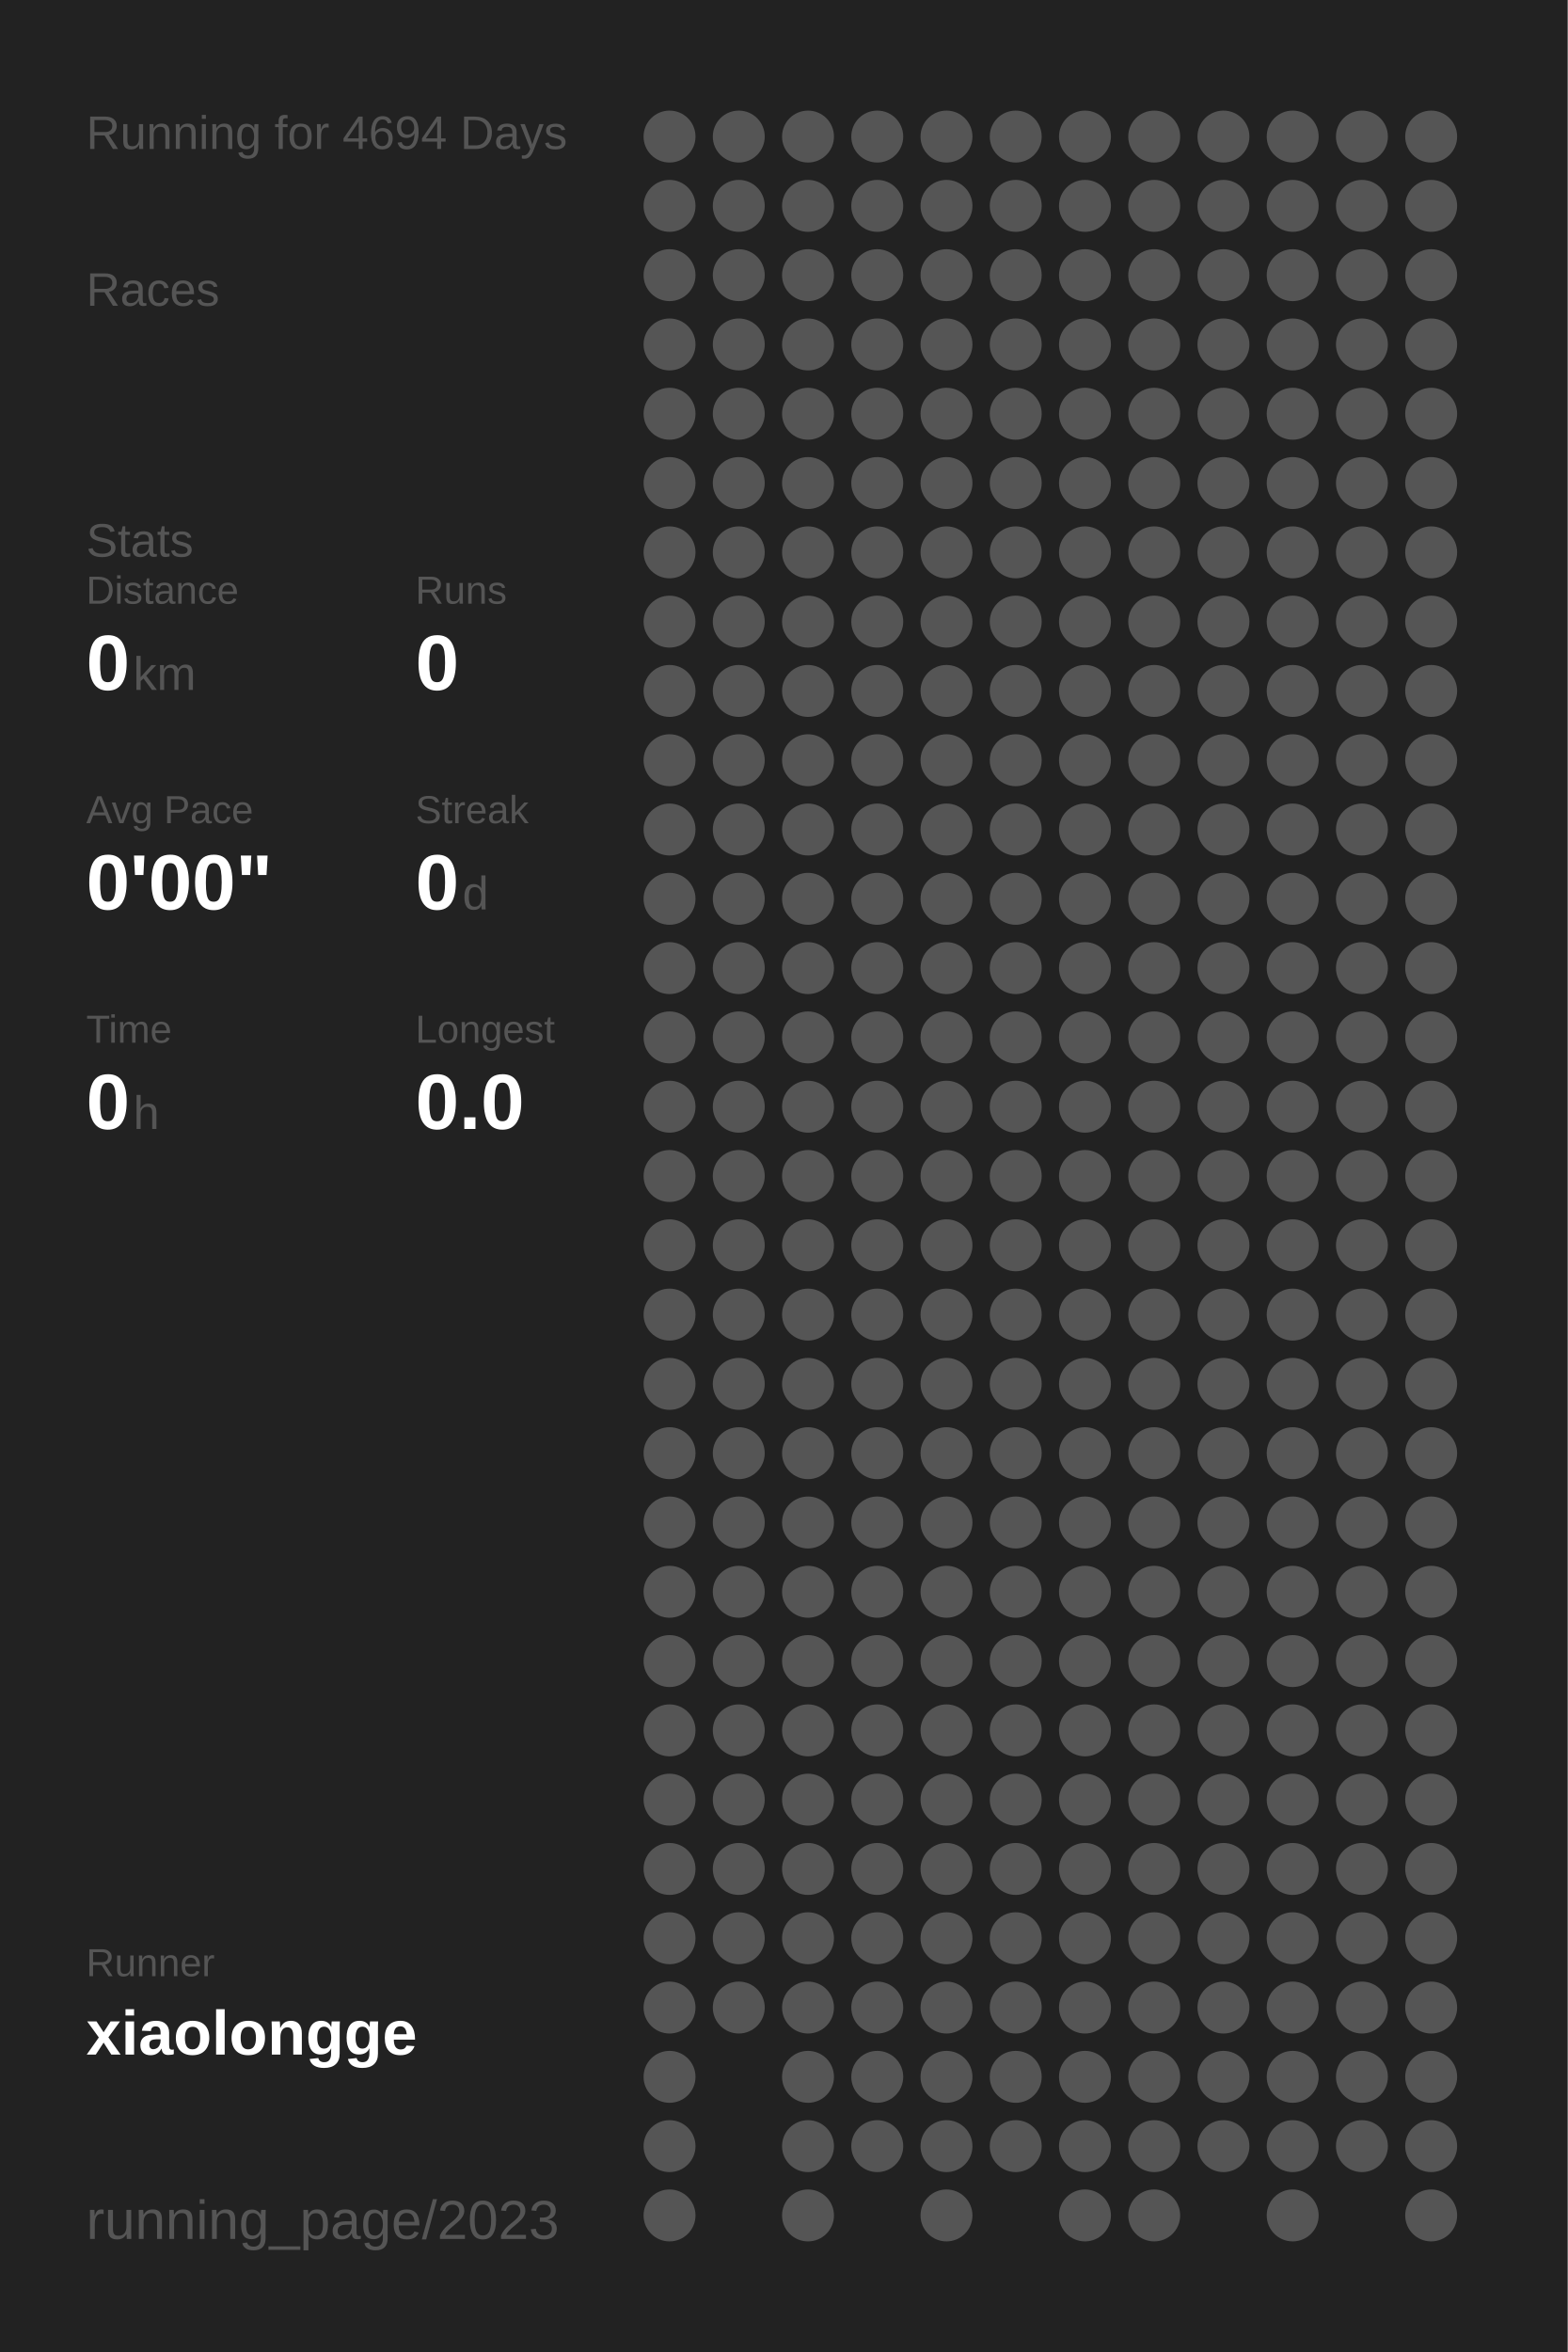
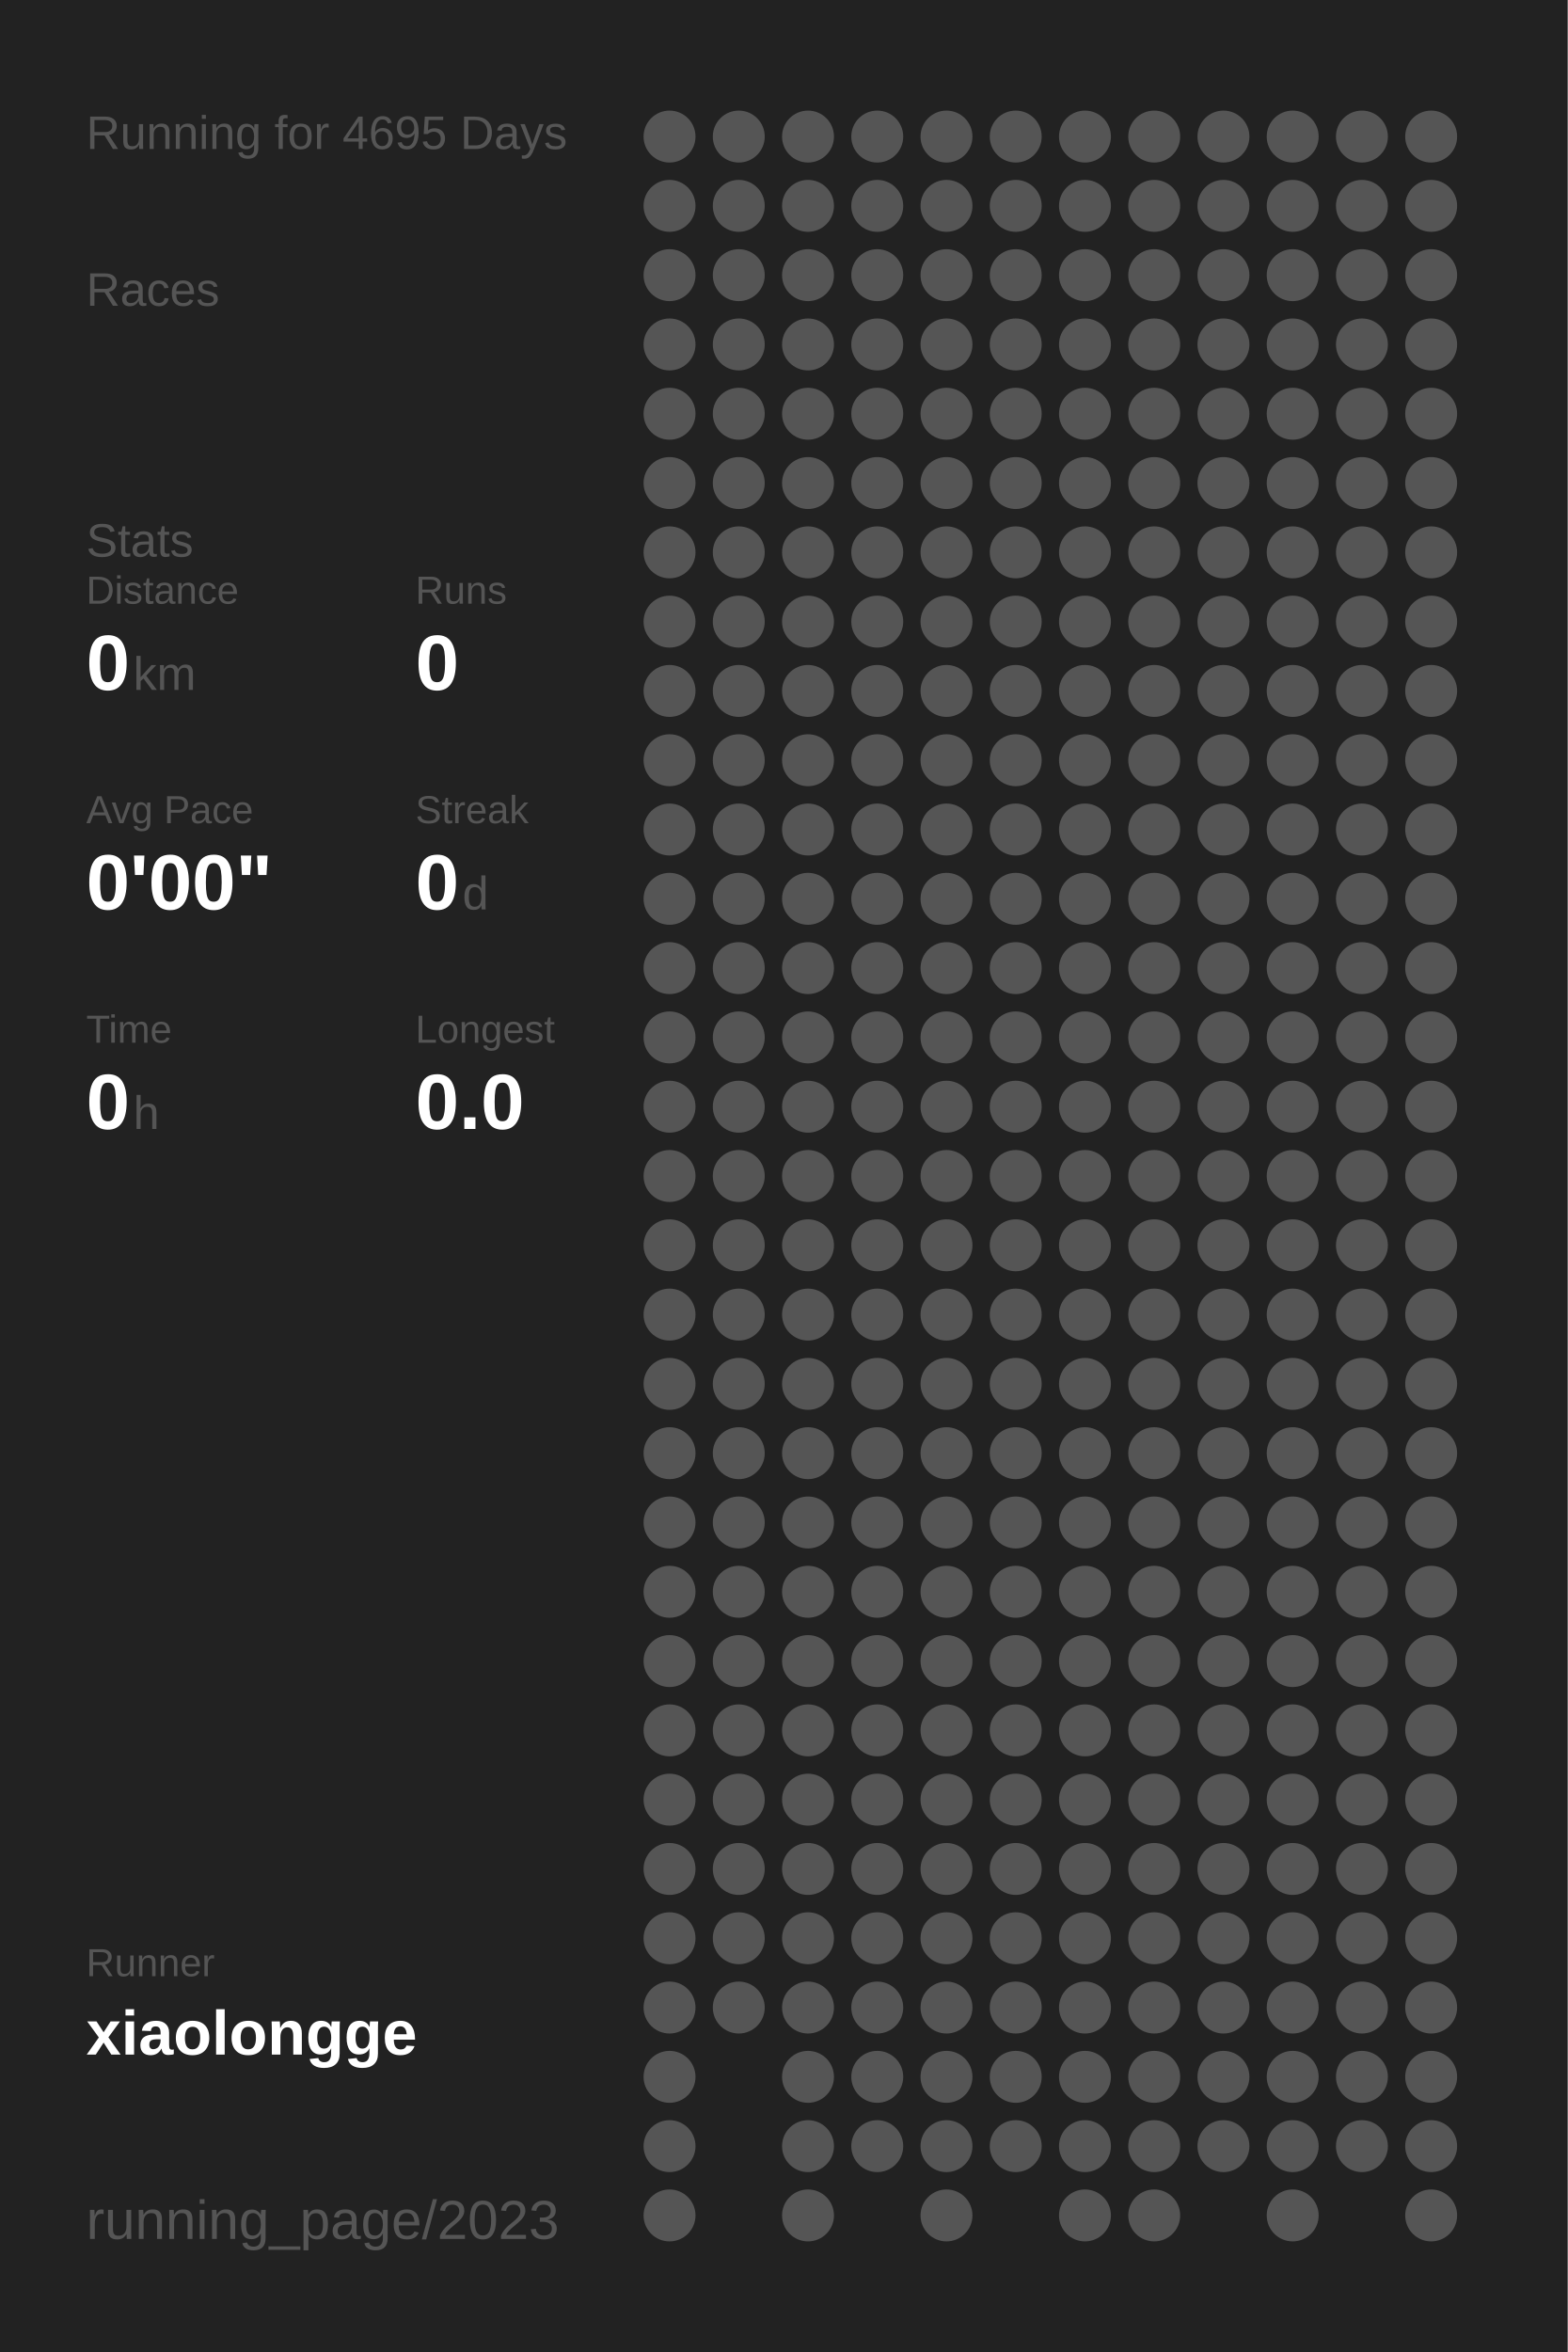
<svg xmlns="http://www.w3.org/2000/svg" baseProfile="full" height="300mm" version="1.1" viewBox="0,0,200,300" width="200mm">
  <defs />
  <rect fill="#222222" height="300" width="200" x="0" y="0" />
-   <text fill="#555555" style="font-size:6px; font-family:Arial;" x="11" y="19">Running for 4694 Days</text>
+   <text fill="#555555" style="font-size:6px; font-family:Arial;" x="11" y="19">Running for 4695 Days</text>
  <text fill="#555555" style="font-size:6px; font-family:Arial;" x="11" y="39">Races</text>
  <text fill="#555555" style="font-size:6px; font-family:Arial;" x="11" y="71">Stats</text>
  <text fill="#555555" style="font-size:5px; font-family:Arial;" x="11" y="77">Distance</text>
  <text fill="#FFFFFF" style="font-size:10px; font-family:Arial; font-weight:bold;" x="11" y="88">0</text>
  <text fill="#555555" style="font-size:6px; font-family:Arial;" x="17" y="88">km</text>
  <text fill="#555555" style="font-size:5px; font-family:Arial;" x="53" y="77">Runs</text>
  <text fill="#FFFFFF" style="font-size:10px; font-family:Arial; font-weight:bold;" x="53" y="88">0</text>
  <text fill="#555555" style="font-size:5px; font-family:Arial;" x="11" y="105">Avg Pace</text>
  <text fill="#FFFFFF" style="font-size:10px; font-family:Arial; font-weight:bold;" x="11" y="116">0'00"</text>
  <text fill="#555555" style="font-size:5px; font-family:Arial;" x="53" y="105">Streak</text>
  <text fill="#FFFFFF" style="font-size:10px; font-family:Arial; font-weight:bold;" x="53" y="116">0</text>
  <text fill="#555555" style="font-size:6px; font-family:Arial;" x="59" y="116">d</text>
  <text fill="#555555" style="font-size:5px; font-family:Arial;" x="11" y="133">Time</text>
  <text fill="#FFFFFF" style="font-size:10px; font-family:Arial; font-weight:bold;" x="11" y="144">0</text>
  <text fill="#555555" style="font-size:6px; font-family:Arial;" x="17" y="144">h</text>
  <text fill="#555555" style="font-size:5px; font-family:Arial;" x="53" y="133">Longest</text>
  <text fill="#FFFFFF" style="font-size:10px; font-family:Arial; font-weight:bold;" x="53" y="144">0.0</text>
  <text fill="#555555" style="font-size:5px; font-family:Arial;" x="11" y="252.065">Runner</text>
  <text fill="#FFFFFF" style="font-size:8px; font-family:Arial; font-weight:bold;" x="11" y="262.065">xiaolongge</text>
  <text fill="#555555" style="font-size:7px; font-family:Arial;" x="11" y="285.581">running_page/2023</text>
  <circle cx="85.417" cy="17.419" fill="#555555" r="3.312" />
  <circle cx="85.417" cy="26.258" fill="#555555" r="3.312" />
  <circle cx="85.417" cy="35.097" fill="#555555" r="3.312" />
  <circle cx="85.417" cy="43.935" fill="#555555" r="3.312" />
  <circle cx="85.417" cy="52.774" fill="#555555" r="3.312" />
  <circle cx="85.417" cy="61.613" fill="#555555" r="3.312" />
  <circle cx="85.417" cy="70.452" fill="#555555" r="3.312" />
  <circle cx="85.417" cy="79.29" fill="#555555" r="3.312" />
  <circle cx="85.417" cy="88.129" fill="#555555" r="3.312" />
  <circle cx="85.417" cy="96.968" fill="#555555" r="3.312" />
  <circle cx="85.417" cy="105.806" fill="#555555" r="3.312" />
  <circle cx="85.417" cy="114.645" fill="#555555" r="3.312" />
  <circle cx="85.417" cy="123.484" fill="#555555" r="3.312" />
  <circle cx="85.417" cy="132.323" fill="#555555" r="3.312" />
  <circle cx="85.417" cy="141.161" fill="#555555" r="3.312" />
  <circle cx="85.417" cy="150" fill="#555555" r="3.312" />
  <circle cx="85.417" cy="158.839" fill="#555555" r="3.312" />
  <circle cx="85.417" cy="167.677" fill="#555555" r="3.312" />
  <circle cx="85.417" cy="176.516" fill="#555555" r="3.312" />
  <circle cx="85.417" cy="185.355" fill="#555555" r="3.312" />
  <circle cx="85.417" cy="194.194" fill="#555555" r="3.312" />
  <circle cx="85.417" cy="203.032" fill="#555555" r="3.312" />
  <circle cx="85.417" cy="211.871" fill="#555555" r="3.312" />
  <circle cx="85.417" cy="220.71" fill="#555555" r="3.312" />
  <circle cx="85.417" cy="229.548" fill="#555555" r="3.312" />
  <circle cx="85.417" cy="238.387" fill="#555555" r="3.312" />
  <circle cx="85.417" cy="247.226" fill="#555555" r="3.312" />
  <circle cx="85.417" cy="256.065" fill="#555555" r="3.312" />
  <circle cx="85.417" cy="264.903" fill="#555555" r="3.312" />
  <circle cx="85.417" cy="273.742" fill="#555555" r="3.312" />
  <circle cx="85.417" cy="282.581" fill="#555555" r="3.312" />
  <circle cx="94.25" cy="17.419" fill="#555555" r="3.312" />
  <circle cx="94.25" cy="26.258" fill="#555555" r="3.312" />
  <circle cx="94.25" cy="35.097" fill="#555555" r="3.312" />
  <circle cx="94.25" cy="43.935" fill="#555555" r="3.312" />
  <circle cx="94.25" cy="52.774" fill="#555555" r="3.312" />
  <circle cx="94.25" cy="61.613" fill="#555555" r="3.312" />
  <circle cx="94.25" cy="70.452" fill="#555555" r="3.312" />
  <circle cx="94.25" cy="79.29" fill="#555555" r="3.312" />
  <circle cx="94.25" cy="88.129" fill="#555555" r="3.312" />
  <circle cx="94.25" cy="96.968" fill="#555555" r="3.312" />
  <circle cx="94.25" cy="105.806" fill="#555555" r="3.312" />
  <circle cx="94.25" cy="114.645" fill="#555555" r="3.312" />
  <circle cx="94.25" cy="123.484" fill="#555555" r="3.312" />
  <circle cx="94.25" cy="132.323" fill="#555555" r="3.312" />
  <circle cx="94.25" cy="141.161" fill="#555555" r="3.312" />
  <circle cx="94.25" cy="150" fill="#555555" r="3.312" />
  <circle cx="94.25" cy="158.839" fill="#555555" r="3.312" />
  <circle cx="94.25" cy="167.677" fill="#555555" r="3.312" />
  <circle cx="94.25" cy="176.516" fill="#555555" r="3.312" />
  <circle cx="94.25" cy="185.355" fill="#555555" r="3.312" />
  <circle cx="94.25" cy="194.194" fill="#555555" r="3.312" />
  <circle cx="94.25" cy="203.032" fill="#555555" r="3.312" />
  <circle cx="94.25" cy="211.871" fill="#555555" r="3.312" />
  <circle cx="94.25" cy="220.71" fill="#555555" r="3.312" />
  <circle cx="94.25" cy="229.548" fill="#555555" r="3.312" />
  <circle cx="94.25" cy="238.387" fill="#555555" r="3.312" />
  <circle cx="94.25" cy="247.226" fill="#555555" r="3.312" />
  <circle cx="94.25" cy="256.065" fill="#555555" r="3.312" />
  <circle cx="103.083" cy="17.419" fill="#555555" r="3.312" />
  <circle cx="103.083" cy="26.258" fill="#555555" r="3.312" />
  <circle cx="103.083" cy="35.097" fill="#555555" r="3.312" />
  <circle cx="103.083" cy="43.935" fill="#555555" r="3.312" />
  <circle cx="103.083" cy="52.774" fill="#555555" r="3.312" />
  <circle cx="103.083" cy="61.613" fill="#555555" r="3.312" />
  <circle cx="103.083" cy="70.452" fill="#555555" r="3.312" />
  <circle cx="103.083" cy="79.29" fill="#555555" r="3.312" />
  <circle cx="103.083" cy="88.129" fill="#555555" r="3.312" />
  <circle cx="103.083" cy="96.968" fill="#555555" r="3.312" />
  <circle cx="103.083" cy="105.806" fill="#555555" r="3.312" />
  <circle cx="103.083" cy="114.645" fill="#555555" r="3.312" />
  <circle cx="103.083" cy="123.484" fill="#555555" r="3.312" />
  <circle cx="103.083" cy="132.323" fill="#555555" r="3.312" />
  <circle cx="103.083" cy="141.161" fill="#555555" r="3.312" />
  <circle cx="103.083" cy="150" fill="#555555" r="3.312" />
  <circle cx="103.083" cy="158.839" fill="#555555" r="3.312" />
  <circle cx="103.083" cy="167.677" fill="#555555" r="3.312" />
  <circle cx="103.083" cy="176.516" fill="#555555" r="3.312" />
  <circle cx="103.083" cy="185.355" fill="#555555" r="3.312" />
  <circle cx="103.083" cy="194.194" fill="#555555" r="3.312" />
  <circle cx="103.083" cy="203.032" fill="#555555" r="3.312" />
  <circle cx="103.083" cy="211.871" fill="#555555" r="3.312" />
  <circle cx="103.083" cy="220.71" fill="#555555" r="3.312" />
  <circle cx="103.083" cy="229.548" fill="#555555" r="3.312" />
  <circle cx="103.083" cy="238.387" fill="#555555" r="3.312" />
  <circle cx="103.083" cy="247.226" fill="#555555" r="3.312" />
  <circle cx="103.083" cy="256.065" fill="#555555" r="3.312" />
  <circle cx="103.083" cy="264.903" fill="#555555" r="3.312" />
  <circle cx="103.083" cy="273.742" fill="#555555" r="3.312" />
  <circle cx="103.083" cy="282.581" fill="#555555" r="3.312" />
  <circle cx="111.917" cy="17.419" fill="#555555" r="3.312" />
  <circle cx="111.917" cy="26.258" fill="#555555" r="3.312" />
  <circle cx="111.917" cy="35.097" fill="#555555" r="3.312" />
  <circle cx="111.917" cy="43.935" fill="#555555" r="3.312" />
  <circle cx="111.917" cy="52.774" fill="#555555" r="3.312" />
  <circle cx="111.917" cy="61.613" fill="#555555" r="3.312" />
  <circle cx="111.917" cy="70.452" fill="#555555" r="3.312" />
  <circle cx="111.917" cy="79.29" fill="#555555" r="3.312" />
  <circle cx="111.917" cy="88.129" fill="#555555" r="3.312" />
  <circle cx="111.917" cy="96.968" fill="#555555" r="3.312" />
  <circle cx="111.917" cy="105.806" fill="#555555" r="3.312" />
  <circle cx="111.917" cy="114.645" fill="#555555" r="3.312" />
  <circle cx="111.917" cy="123.484" fill="#555555" r="3.312" />
  <circle cx="111.917" cy="132.323" fill="#555555" r="3.312" />
  <circle cx="111.917" cy="141.161" fill="#555555" r="3.312" />
  <circle cx="111.917" cy="150" fill="#555555" r="3.312" />
  <circle cx="111.917" cy="158.839" fill="#555555" r="3.312" />
  <circle cx="111.917" cy="167.677" fill="#555555" r="3.312" />
  <circle cx="111.917" cy="176.516" fill="#555555" r="3.312" />
  <circle cx="111.917" cy="185.355" fill="#555555" r="3.312" />
  <circle cx="111.917" cy="194.194" fill="#555555" r="3.312" />
  <circle cx="111.917" cy="203.032" fill="#555555" r="3.312" />
  <circle cx="111.917" cy="211.871" fill="#555555" r="3.312" />
  <circle cx="111.917" cy="220.71" fill="#555555" r="3.312" />
  <circle cx="111.917" cy="229.548" fill="#555555" r="3.312" />
  <circle cx="111.917" cy="238.387" fill="#555555" r="3.312" />
  <circle cx="111.917" cy="247.226" fill="#555555" r="3.312" />
  <circle cx="111.917" cy="256.065" fill="#555555" r="3.312" />
  <circle cx="111.917" cy="264.903" fill="#555555" r="3.312" />
  <circle cx="111.917" cy="273.742" fill="#555555" r="3.312" />
  <circle cx="120.75" cy="17.419" fill="#555555" r="3.312" />
  <circle cx="120.75" cy="26.258" fill="#555555" r="3.312" />
  <circle cx="120.75" cy="35.097" fill="#555555" r="3.312" />
  <circle cx="120.75" cy="43.935" fill="#555555" r="3.312" />
  <circle cx="120.75" cy="52.774" fill="#555555" r="3.312" />
  <circle cx="120.75" cy="61.613" fill="#555555" r="3.312" />
  <circle cx="120.75" cy="70.452" fill="#555555" r="3.312" />
  <circle cx="120.75" cy="79.29" fill="#555555" r="3.312" />
  <circle cx="120.75" cy="88.129" fill="#555555" r="3.312" />
  <circle cx="120.75" cy="96.968" fill="#555555" r="3.312" />
  <circle cx="120.75" cy="105.806" fill="#555555" r="3.312" />
  <circle cx="120.75" cy="114.645" fill="#555555" r="3.312" />
  <circle cx="120.75" cy="123.484" fill="#555555" r="3.312" />
  <circle cx="120.75" cy="132.323" fill="#555555" r="3.312" />
  <circle cx="120.75" cy="141.161" fill="#555555" r="3.312" />
  <circle cx="120.75" cy="150" fill="#555555" r="3.312" />
  <circle cx="120.75" cy="158.839" fill="#555555" r="3.312" />
  <circle cx="120.75" cy="167.677" fill="#555555" r="3.312" />
  <circle cx="120.75" cy="176.516" fill="#555555" r="3.312" />
  <circle cx="120.75" cy="185.355" fill="#555555" r="3.312" />
  <circle cx="120.75" cy="194.194" fill="#555555" r="3.312" />
  <circle cx="120.75" cy="203.032" fill="#555555" r="3.312" />
  <circle cx="120.75" cy="211.871" fill="#555555" r="3.312" />
  <circle cx="120.75" cy="220.71" fill="#555555" r="3.312" />
  <circle cx="120.75" cy="229.548" fill="#555555" r="3.312" />
  <circle cx="120.75" cy="238.387" fill="#555555" r="3.312" />
  <circle cx="120.75" cy="247.226" fill="#555555" r="3.312" />
  <circle cx="120.75" cy="256.065" fill="#555555" r="3.312" />
  <circle cx="120.75" cy="264.903" fill="#555555" r="3.312" />
  <circle cx="120.75" cy="273.742" fill="#555555" r="3.312" />
  <circle cx="120.75" cy="282.581" fill="#555555" r="3.312" />
  <circle cx="129.583" cy="17.419" fill="#555555" r="3.312" />
  <circle cx="129.583" cy="26.258" fill="#555555" r="3.312" />
  <circle cx="129.583" cy="35.097" fill="#555555" r="3.312" />
  <circle cx="129.583" cy="43.935" fill="#555555" r="3.312" />
  <circle cx="129.583" cy="52.774" fill="#555555" r="3.312" />
  <circle cx="129.583" cy="61.613" fill="#555555" r="3.312" />
  <circle cx="129.583" cy="70.452" fill="#555555" r="3.312" />
  <circle cx="129.583" cy="79.29" fill="#555555" r="3.312" />
  <circle cx="129.583" cy="88.129" fill="#555555" r="3.312" />
  <circle cx="129.583" cy="96.968" fill="#555555" r="3.312" />
  <circle cx="129.583" cy="105.806" fill="#555555" r="3.312" />
  <circle cx="129.583" cy="114.645" fill="#555555" r="3.312" />
  <circle cx="129.583" cy="123.484" fill="#555555" r="3.312" />
  <circle cx="129.583" cy="132.323" fill="#555555" r="3.312" />
  <circle cx="129.583" cy="141.161" fill="#555555" r="3.312" />
  <circle cx="129.583" cy="150" fill="#555555" r="3.312" />
  <circle cx="129.583" cy="158.839" fill="#555555" r="3.312" />
  <circle cx="129.583" cy="167.677" fill="#555555" r="3.312" />
  <circle cx="129.583" cy="176.516" fill="#555555" r="3.312" />
  <circle cx="129.583" cy="185.355" fill="#555555" r="3.312" />
  <circle cx="129.583" cy="194.194" fill="#555555" r="3.312" />
  <circle cx="129.583" cy="203.032" fill="#555555" r="3.312" />
  <circle cx="129.583" cy="211.871" fill="#555555" r="3.312" />
  <circle cx="129.583" cy="220.71" fill="#555555" r="3.312" />
  <circle cx="129.583" cy="229.548" fill="#555555" r="3.312" />
  <circle cx="129.583" cy="238.387" fill="#555555" r="3.312" />
  <circle cx="129.583" cy="247.226" fill="#555555" r="3.312" />
  <circle cx="129.583" cy="256.065" fill="#555555" r="3.312" />
  <circle cx="129.583" cy="264.903" fill="#555555" r="3.312" />
  <circle cx="129.583" cy="273.742" fill="#555555" r="3.312" />
  <circle cx="138.417" cy="17.419" fill="#555555" r="3.312" />
  <circle cx="138.417" cy="26.258" fill="#555555" r="3.312" />
  <circle cx="138.417" cy="35.097" fill="#555555" r="3.312" />
  <circle cx="138.417" cy="43.935" fill="#555555" r="3.312" />
  <circle cx="138.417" cy="52.774" fill="#555555" r="3.312" />
  <circle cx="138.417" cy="61.613" fill="#555555" r="3.312" />
  <circle cx="138.417" cy="70.452" fill="#555555" r="3.312" />
  <circle cx="138.417" cy="79.29" fill="#555555" r="3.312" />
  <circle cx="138.417" cy="88.129" fill="#555555" r="3.312" />
  <circle cx="138.417" cy="96.968" fill="#555555" r="3.312" />
  <circle cx="138.417" cy="105.806" fill="#555555" r="3.312" />
  <circle cx="138.417" cy="114.645" fill="#555555" r="3.312" />
  <circle cx="138.417" cy="123.484" fill="#555555" r="3.312" />
  <circle cx="138.417" cy="132.323" fill="#555555" r="3.312" />
  <circle cx="138.417" cy="141.161" fill="#555555" r="3.312" />
  <circle cx="138.417" cy="150" fill="#555555" r="3.312" />
  <circle cx="138.417" cy="158.839" fill="#555555" r="3.312" />
  <circle cx="138.417" cy="167.677" fill="#555555" r="3.312" />
  <circle cx="138.417" cy="176.516" fill="#555555" r="3.312" />
  <circle cx="138.417" cy="185.355" fill="#555555" r="3.312" />
  <circle cx="138.417" cy="194.194" fill="#555555" r="3.312" />
  <circle cx="138.417" cy="203.032" fill="#555555" r="3.312" />
  <circle cx="138.417" cy="211.871" fill="#555555" r="3.312" />
  <circle cx="138.417" cy="220.71" fill="#555555" r="3.312" />
  <circle cx="138.417" cy="229.548" fill="#555555" r="3.312" />
  <circle cx="138.417" cy="238.387" fill="#555555" r="3.312" />
  <circle cx="138.417" cy="247.226" fill="#555555" r="3.312" />
  <circle cx="138.417" cy="256.065" fill="#555555" r="3.312" />
  <circle cx="138.417" cy="264.903" fill="#555555" r="3.312" />
  <circle cx="138.417" cy="273.742" fill="#555555" r="3.312" />
  <circle cx="138.417" cy="282.581" fill="#555555" r="3.312" />
  <circle cx="147.25" cy="17.419" fill="#555555" r="3.312" />
  <circle cx="147.25" cy="26.258" fill="#555555" r="3.312" />
  <circle cx="147.25" cy="35.097" fill="#555555" r="3.312" />
  <circle cx="147.25" cy="43.935" fill="#555555" r="3.312" />
  <circle cx="147.25" cy="52.774" fill="#555555" r="3.312" />
  <circle cx="147.25" cy="61.613" fill="#555555" r="3.312" />
  <circle cx="147.25" cy="70.452" fill="#555555" r="3.312" />
  <circle cx="147.25" cy="79.29" fill="#555555" r="3.312" />
  <circle cx="147.25" cy="88.129" fill="#555555" r="3.312" />
  <circle cx="147.25" cy="96.968" fill="#555555" r="3.312" />
  <circle cx="147.25" cy="105.806" fill="#555555" r="3.312" />
  <circle cx="147.25" cy="114.645" fill="#555555" r="3.312" />
  <circle cx="147.25" cy="123.484" fill="#555555" r="3.312" />
  <circle cx="147.25" cy="132.323" fill="#555555" r="3.312" />
  <circle cx="147.25" cy="141.161" fill="#555555" r="3.312" />
  <circle cx="147.25" cy="150" fill="#555555" r="3.312" />
  <circle cx="147.25" cy="158.839" fill="#555555" r="3.312" />
  <circle cx="147.25" cy="167.677" fill="#555555" r="3.312" />
  <circle cx="147.25" cy="176.516" fill="#555555" r="3.312" />
  <circle cx="147.25" cy="185.355" fill="#555555" r="3.312" />
  <circle cx="147.25" cy="194.194" fill="#555555" r="3.312" />
  <circle cx="147.25" cy="203.032" fill="#555555" r="3.312" />
  <circle cx="147.25" cy="211.871" fill="#555555" r="3.312" />
  <circle cx="147.25" cy="220.71" fill="#555555" r="3.312" />
  <circle cx="147.25" cy="229.548" fill="#555555" r="3.312" />
  <circle cx="147.25" cy="238.387" fill="#555555" r="3.312" />
  <circle cx="147.25" cy="247.226" fill="#555555" r="3.312" />
  <circle cx="147.25" cy="256.065" fill="#555555" r="3.312" />
  <circle cx="147.25" cy="264.903" fill="#555555" r="3.312" />
  <circle cx="147.25" cy="273.742" fill="#555555" r="3.312" />
  <circle cx="147.25" cy="282.581" fill="#555555" r="3.312" />
  <circle cx="156.083" cy="17.419" fill="#555555" r="3.312" />
  <circle cx="156.083" cy="26.258" fill="#555555" r="3.312" />
  <circle cx="156.083" cy="35.097" fill="#555555" r="3.312" />
  <circle cx="156.083" cy="43.935" fill="#555555" r="3.312" />
  <circle cx="156.083" cy="52.774" fill="#555555" r="3.312" />
  <circle cx="156.083" cy="61.613" fill="#555555" r="3.312" />
  <circle cx="156.083" cy="70.452" fill="#555555" r="3.312" />
  <circle cx="156.083" cy="79.29" fill="#555555" r="3.312" />
  <circle cx="156.083" cy="88.129" fill="#555555" r="3.312" />
  <circle cx="156.083" cy="96.968" fill="#555555" r="3.312" />
  <circle cx="156.083" cy="105.806" fill="#555555" r="3.312" />
  <circle cx="156.083" cy="114.645" fill="#555555" r="3.312" />
  <circle cx="156.083" cy="123.484" fill="#555555" r="3.312" />
  <circle cx="156.083" cy="132.323" fill="#555555" r="3.312" />
  <circle cx="156.083" cy="141.161" fill="#555555" r="3.312" />
  <circle cx="156.083" cy="150" fill="#555555" r="3.312" />
  <circle cx="156.083" cy="158.839" fill="#555555" r="3.312" />
  <circle cx="156.083" cy="167.677" fill="#555555" r="3.312" />
  <circle cx="156.083" cy="176.516" fill="#555555" r="3.312" />
  <circle cx="156.083" cy="185.355" fill="#555555" r="3.312" />
  <circle cx="156.083" cy="194.194" fill="#555555" r="3.312" />
  <circle cx="156.083" cy="203.032" fill="#555555" r="3.312" />
  <circle cx="156.083" cy="211.871" fill="#555555" r="3.312" />
  <circle cx="156.083" cy="220.71" fill="#555555" r="3.312" />
  <circle cx="156.083" cy="229.548" fill="#555555" r="3.312" />
  <circle cx="156.083" cy="238.387" fill="#555555" r="3.312" />
  <circle cx="156.083" cy="247.226" fill="#555555" r="3.312" />
  <circle cx="156.083" cy="256.065" fill="#555555" r="3.312" />
  <circle cx="156.083" cy="264.903" fill="#555555" r="3.312" />
  <circle cx="156.083" cy="273.742" fill="#555555" r="3.312" />
  <circle cx="164.917" cy="17.419" fill="#555555" r="3.312" />
  <circle cx="164.917" cy="26.258" fill="#555555" r="3.312" />
  <circle cx="164.917" cy="35.097" fill="#555555" r="3.312" />
  <circle cx="164.917" cy="43.935" fill="#555555" r="3.312" />
  <circle cx="164.917" cy="52.774" fill="#555555" r="3.312" />
  <circle cx="164.917" cy="61.613" fill="#555555" r="3.312" />
  <circle cx="164.917" cy="70.452" fill="#555555" r="3.312" />
  <circle cx="164.917" cy="79.29" fill="#555555" r="3.312" />
  <circle cx="164.917" cy="88.129" fill="#555555" r="3.312" />
  <circle cx="164.917" cy="96.968" fill="#555555" r="3.312" />
  <circle cx="164.917" cy="105.806" fill="#555555" r="3.312" />
  <circle cx="164.917" cy="114.645" fill="#555555" r="3.312" />
  <circle cx="164.917" cy="123.484" fill="#555555" r="3.312" />
  <circle cx="164.917" cy="132.323" fill="#555555" r="3.312" />
  <circle cx="164.917" cy="141.161" fill="#555555" r="3.312" />
  <circle cx="164.917" cy="150" fill="#555555" r="3.312" />
  <circle cx="164.917" cy="158.839" fill="#555555" r="3.312" />
  <circle cx="164.917" cy="167.677" fill="#555555" r="3.312" />
  <circle cx="164.917" cy="176.516" fill="#555555" r="3.312" />
  <circle cx="164.917" cy="185.355" fill="#555555" r="3.312" />
  <circle cx="164.917" cy="194.194" fill="#555555" r="3.312" />
  <circle cx="164.917" cy="203.032" fill="#555555" r="3.312" />
  <circle cx="164.917" cy="211.871" fill="#555555" r="3.312" />
  <circle cx="164.917" cy="220.71" fill="#555555" r="3.312" />
  <circle cx="164.917" cy="229.548" fill="#555555" r="3.312" />
  <circle cx="164.917" cy="238.387" fill="#555555" r="3.312" />
  <circle cx="164.917" cy="247.226" fill="#555555" r="3.312" />
  <circle cx="164.917" cy="256.065" fill="#555555" r="3.312" />
  <circle cx="164.917" cy="264.903" fill="#555555" r="3.312" />
  <circle cx="164.917" cy="273.742" fill="#555555" r="3.312" />
  <circle cx="164.917" cy="282.581" fill="#555555" r="3.312" />
  <circle cx="173.75" cy="17.419" fill="#555555" r="3.312" />
  <circle cx="173.75" cy="26.258" fill="#555555" r="3.312" />
  <circle cx="173.75" cy="35.097" fill="#555555" r="3.312" />
  <circle cx="173.75" cy="43.935" fill="#555555" r="3.312" />
  <circle cx="173.75" cy="52.774" fill="#555555" r="3.312" />
  <circle cx="173.75" cy="61.613" fill="#555555" r="3.312" />
  <circle cx="173.75" cy="70.452" fill="#555555" r="3.312" />
  <circle cx="173.75" cy="79.29" fill="#555555" r="3.312" />
  <circle cx="173.75" cy="88.129" fill="#555555" r="3.312" />
  <circle cx="173.75" cy="96.968" fill="#555555" r="3.312" />
  <circle cx="173.75" cy="105.806" fill="#555555" r="3.312" />
  <circle cx="173.75" cy="114.645" fill="#555555" r="3.312" />
  <circle cx="173.75" cy="123.484" fill="#555555" r="3.312" />
  <circle cx="173.75" cy="132.323" fill="#555555" r="3.312" />
  <circle cx="173.75" cy="141.161" fill="#555555" r="3.312" />
  <circle cx="173.75" cy="150" fill="#555555" r="3.312" />
  <circle cx="173.75" cy="158.839" fill="#555555" r="3.312" />
  <circle cx="173.75" cy="167.677" fill="#555555" r="3.312" />
  <circle cx="173.75" cy="176.516" fill="#555555" r="3.312" />
  <circle cx="173.75" cy="185.355" fill="#555555" r="3.312" />
  <circle cx="173.75" cy="194.194" fill="#555555" r="3.312" />
  <circle cx="173.75" cy="203.032" fill="#555555" r="3.312" />
  <circle cx="173.75" cy="211.871" fill="#555555" r="3.312" />
  <circle cx="173.75" cy="220.71" fill="#555555" r="3.312" />
  <circle cx="173.75" cy="229.548" fill="#555555" r="3.312" />
  <circle cx="173.75" cy="238.387" fill="#555555" r="3.312" />
  <circle cx="173.75" cy="247.226" fill="#555555" r="3.312" />
  <circle cx="173.75" cy="256.065" fill="#555555" r="3.312" />
  <circle cx="173.75" cy="264.903" fill="#555555" r="3.312" />
  <circle cx="173.75" cy="273.742" fill="#555555" r="3.312" />
  <circle cx="182.583" cy="17.419" fill="#555555" r="3.312" />
  <circle cx="182.583" cy="26.258" fill="#555555" r="3.312" />
  <circle cx="182.583" cy="35.097" fill="#555555" r="3.312" />
  <circle cx="182.583" cy="43.935" fill="#555555" r="3.312" />
  <circle cx="182.583" cy="52.774" fill="#555555" r="3.312" />
  <circle cx="182.583" cy="61.613" fill="#555555" r="3.312" />
  <circle cx="182.583" cy="70.452" fill="#555555" r="3.312" />
  <circle cx="182.583" cy="79.29" fill="#555555" r="3.312" />
  <circle cx="182.583" cy="88.129" fill="#555555" r="3.312" />
  <circle cx="182.583" cy="96.968" fill="#555555" r="3.312" />
  <circle cx="182.583" cy="105.806" fill="#555555" r="3.312" />
  <circle cx="182.583" cy="114.645" fill="#555555" r="3.312" />
  <circle cx="182.583" cy="123.484" fill="#555555" r="3.312" />
  <circle cx="182.583" cy="132.323" fill="#555555" r="3.312" />
  <circle cx="182.583" cy="141.161" fill="#555555" r="3.312" />
  <circle cx="182.583" cy="150" fill="#555555" r="3.312" />
  <circle cx="182.583" cy="158.839" fill="#555555" r="3.312" />
  <circle cx="182.583" cy="167.677" fill="#555555" r="3.312" />
  <circle cx="182.583" cy="176.516" fill="#555555" r="3.312" />
  <circle cx="182.583" cy="185.355" fill="#555555" r="3.312" />
  <circle cx="182.583" cy="194.194" fill="#555555" r="3.312" />
  <circle cx="182.583" cy="203.032" fill="#555555" r="3.312" />
  <circle cx="182.583" cy="211.871" fill="#555555" r="3.312" />
  <circle cx="182.583" cy="220.71" fill="#555555" r="3.312" />
  <circle cx="182.583" cy="229.548" fill="#555555" r="3.312" />
  <circle cx="182.583" cy="238.387" fill="#555555" r="3.312" />
  <circle cx="182.583" cy="247.226" fill="#555555" r="3.312" />
  <circle cx="182.583" cy="256.065" fill="#555555" r="3.312" />
  <circle cx="182.583" cy="264.903" fill="#555555" r="3.312" />
  <circle cx="182.583" cy="273.742" fill="#555555" r="3.312" />
  <circle cx="182.583" cy="282.581" fill="#555555" r="3.312" />
</svg>
